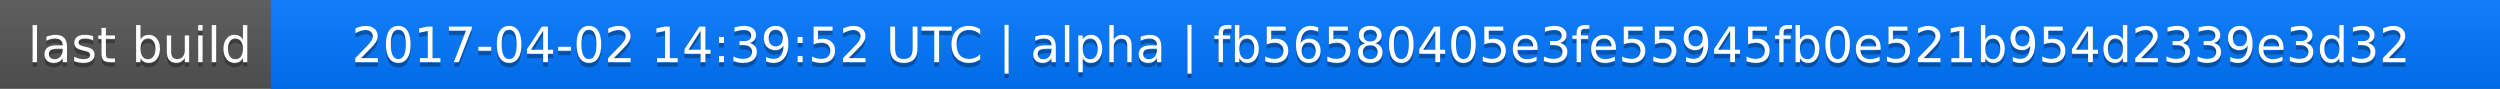
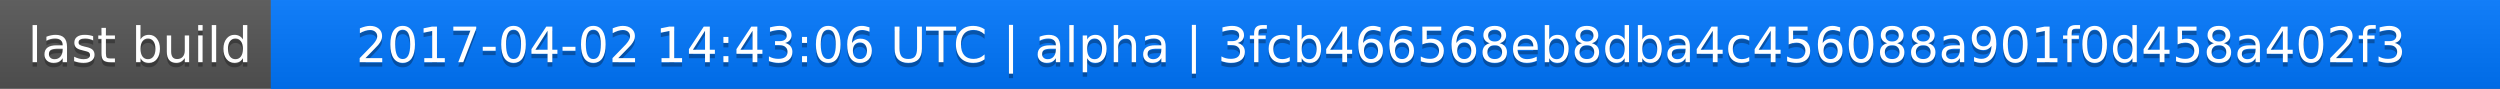
<svg xmlns="http://www.w3.org/2000/svg" width="563" height="20">
  <linearGradient id="a" x2="0" y2="100%">
    <stop offset="0" stop-color="#bbb" stop-opacity=".1" />
    <stop offset="1" stop-opacity=".1" />
  </linearGradient>
  <rect rx="0" width="563" height="20" fill="#555" />
  <rect rx="0" x="61" width="502" height="20" fill="#07f" />
  <path fill="#07f" d="M61 0h4v20h-4z" />
  <rect rx="0" width="563" height="20" fill="url(#a)" />
  <g fill="#fff" text-anchor="middle" font-family="DejaVu Sans,Verdana,Geneva,sans-serif" font-size="11">
    <text x="31.5" y="15" fill="#010101" fill-opacity=".3">last build</text>
    <text x="31.5" y="14">last build</text>
-     <text x="311" y="15" fill="#010101" fill-opacity=".3">2017-04-02 14:39:52 UTC | alpha | fb56580405e3fe55945fb0e521b954d2339e3d32</text>
-     <text x="311" y="14">2017-04-02 14:39:52 UTC | alpha | fb56580405e3fe55945fb0e521b954d2339e3d32</text>
+     <text x="311" y="15" fill="#010101" fill-opacity=".3">2017-04-02 14:43:06 UTC | alpha | 3fcb466568eb8dba4c456088a901f0d458a402f3</text>
+     <text x="311" y="14">2017-04-02 14:43:06 UTC | alpha | 3fcb466568eb8dba4c456088a901f0d458a402f3</text>
  </g>
</svg>
